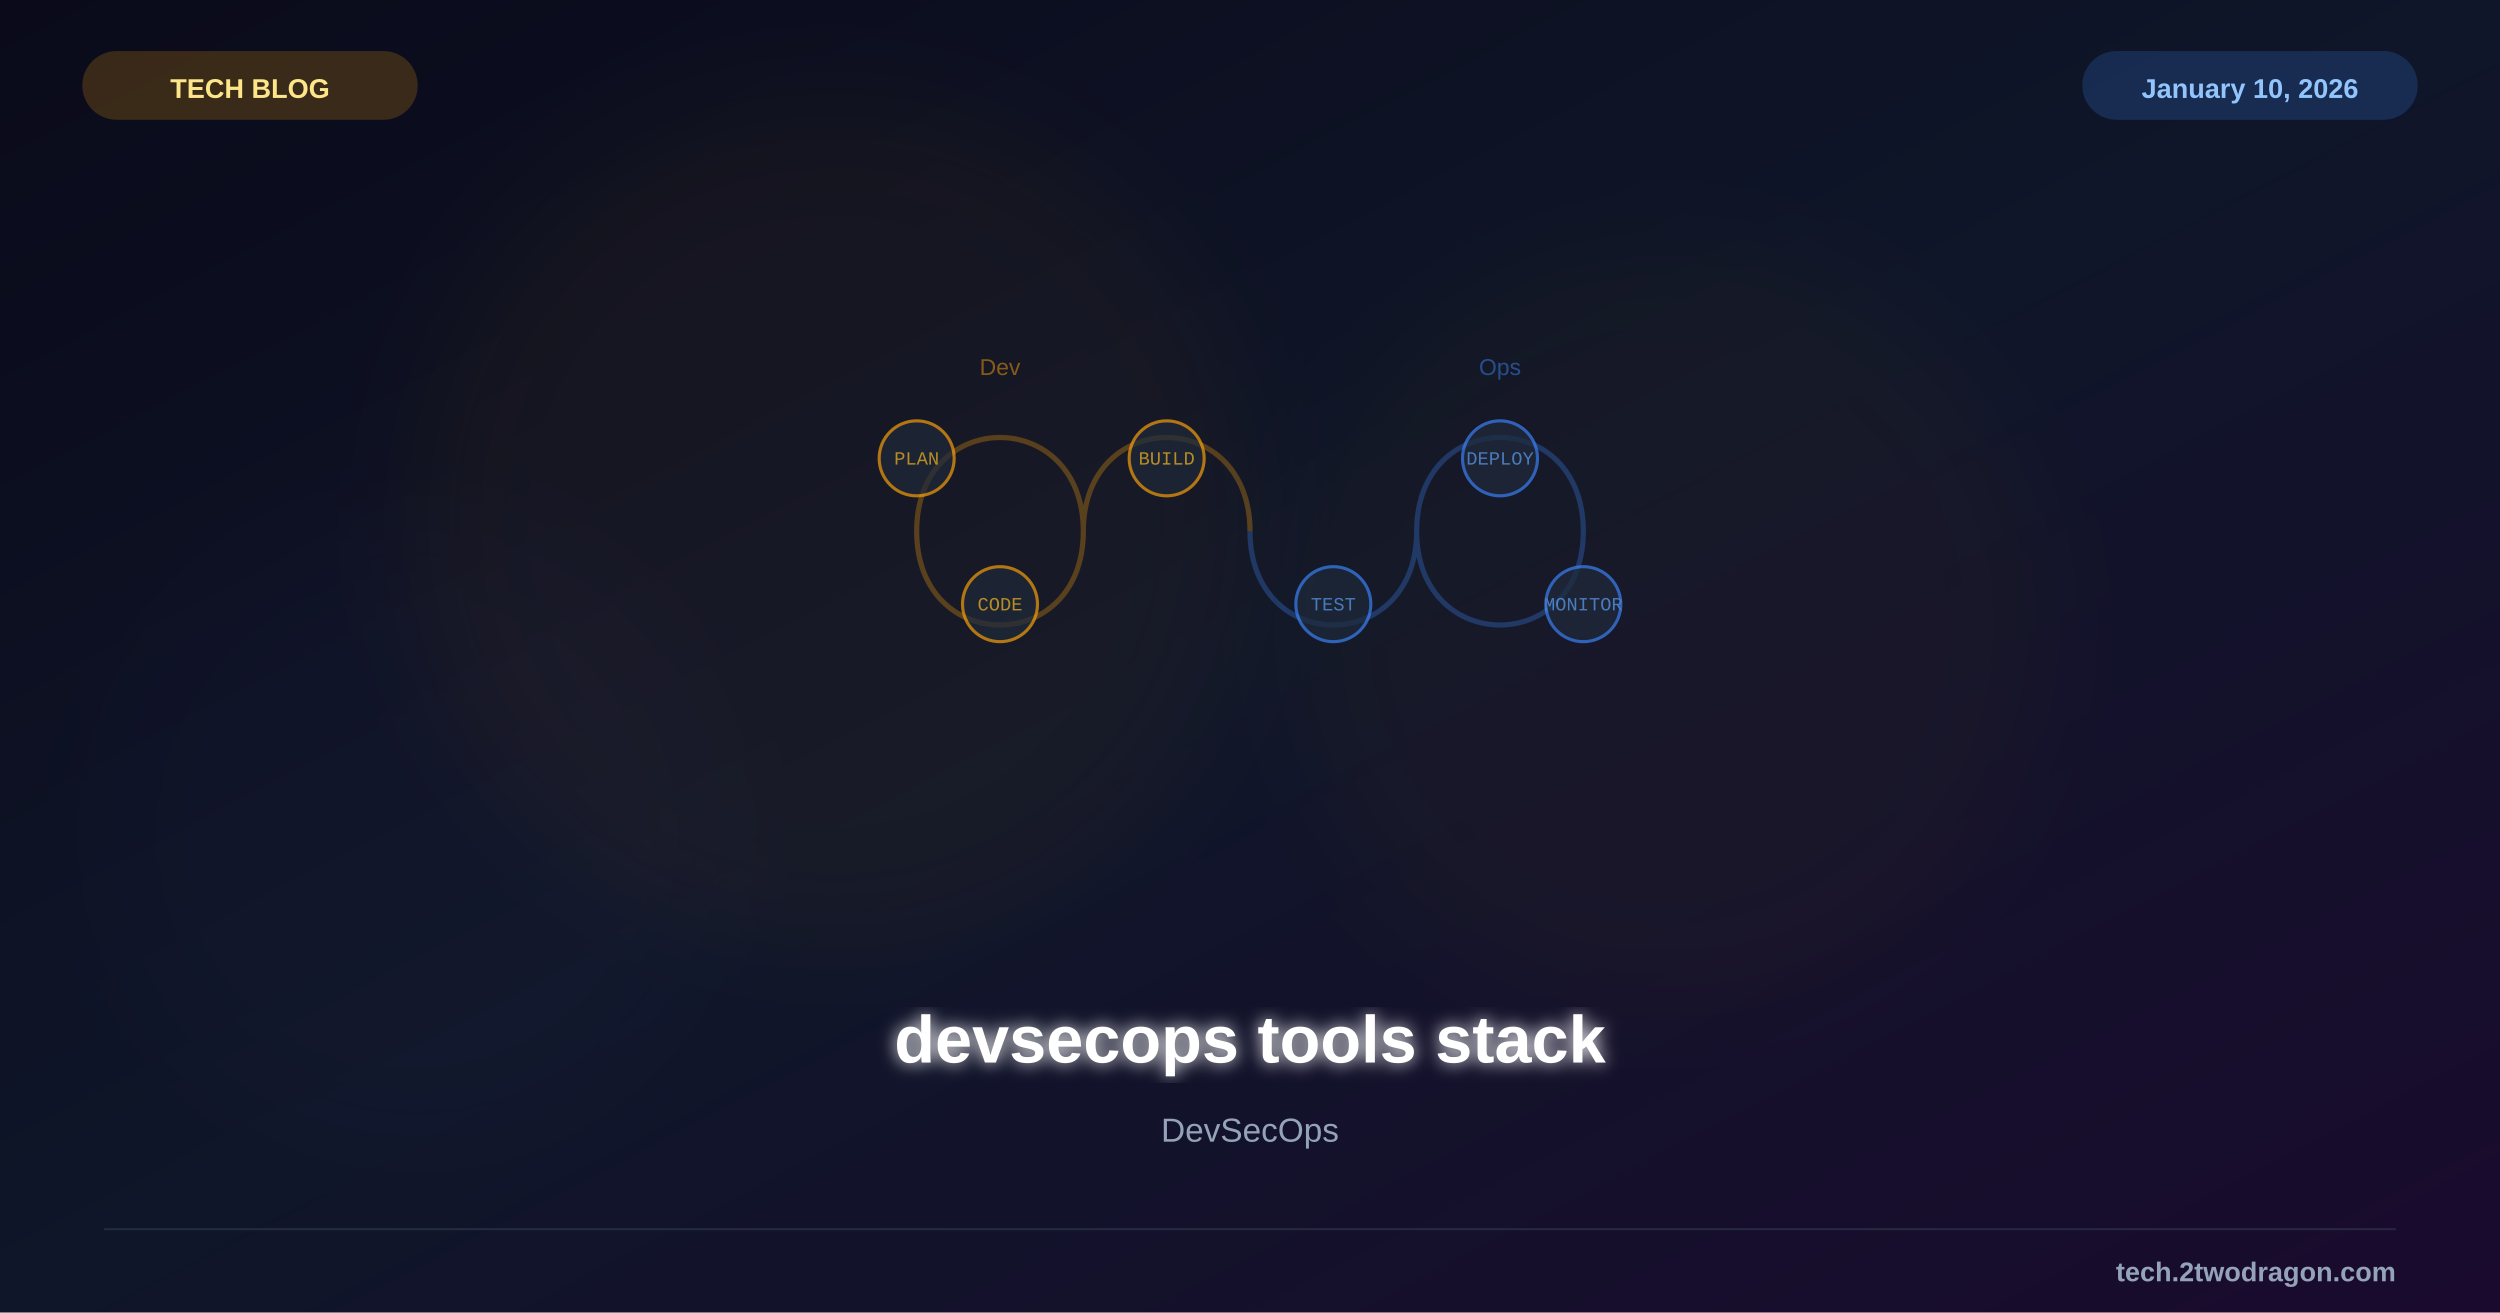
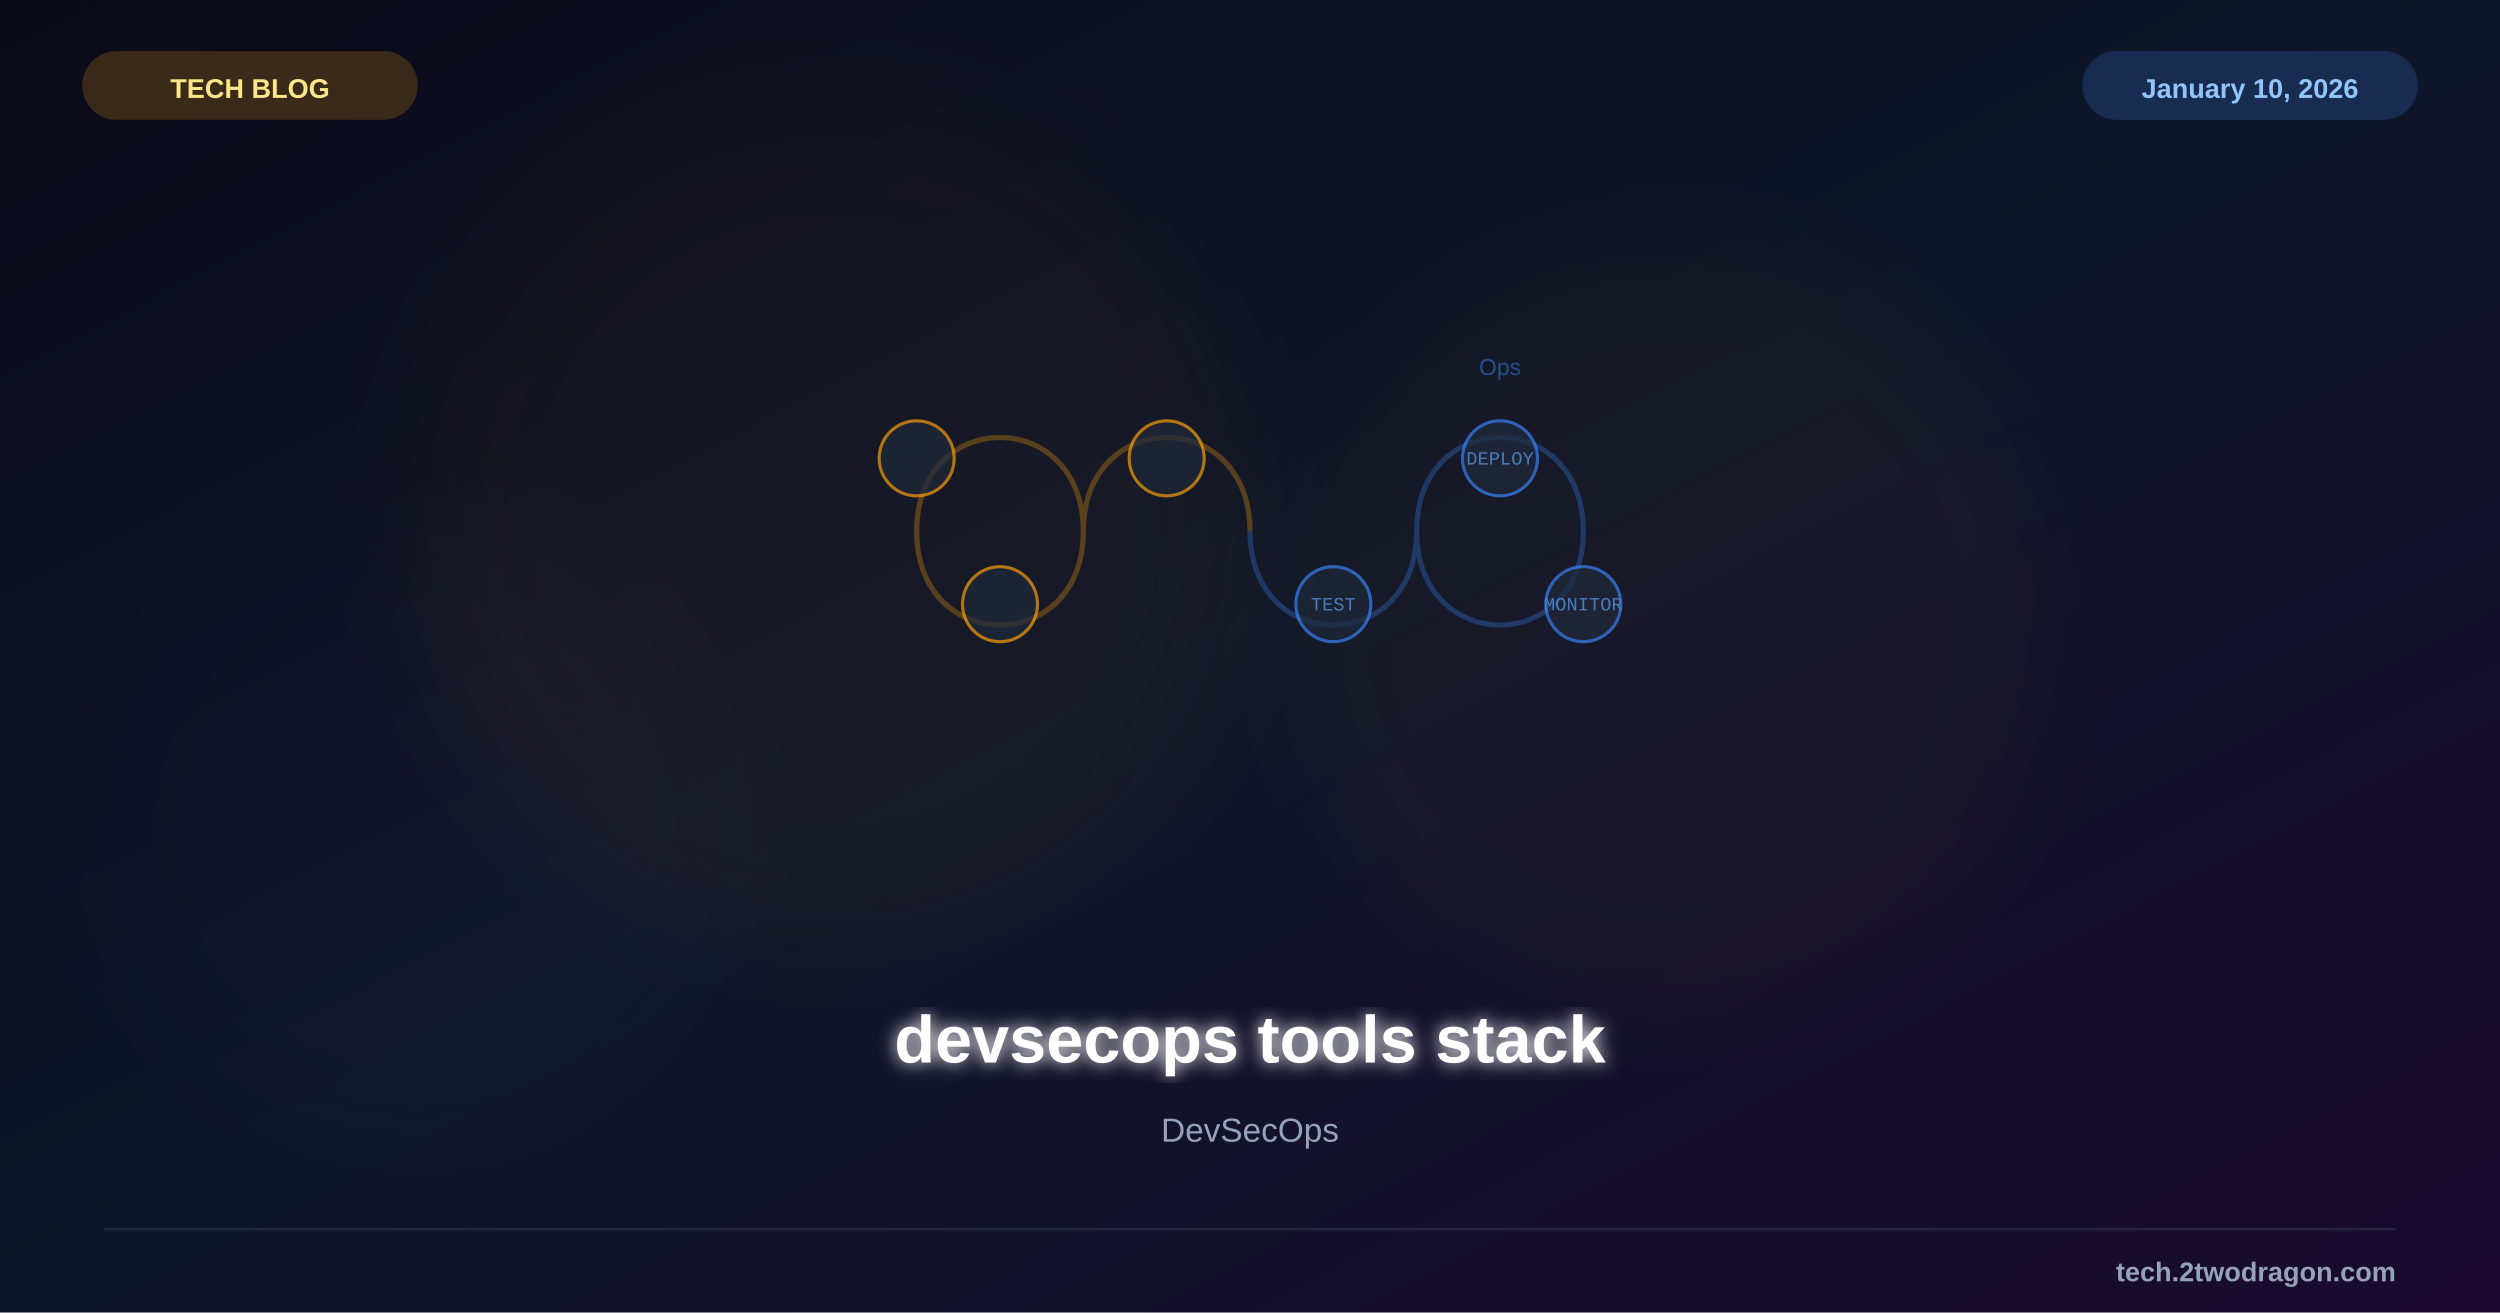
<svg xmlns="http://www.w3.org/2000/svg" viewBox="0 0 1200 630" width="1200" height="630">
  <defs>
    <linearGradient id="bg" x1="0%" y1="0%" x2="100%" y2="100%">
      <stop offset="0%" style="stop-color:#0a0a1a" />
      <stop offset="50%" style="stop-color:#0f1629" />
      <stop offset="100%" style="stop-color:#1a0a2e" />
    </linearGradient>
    <filter id="glow">
      <feGaussianBlur stdDeviation="4" result="b" />
      <feMerge>
        <feMergeNode in="b" />
        <feMergeNode in="SourceGraphic" />
      </feMerge>
    </filter>
    <filter id="sg">
      <feGaussianBlur stdDeviation="25" />
    </filter>
  </defs>
  <rect width="1200" height="630" fill="url(#bg)" />
  <circle cx="400" cy="250" r="200" fill="#f59e0b" opacity="0.04" filter="url(#sg)" />
  <circle cx="800" cy="300" r="180" fill="#f59e0b" opacity="0.03" filter="url(#sg)" />
  <circle cx="200" cy="400" r="150" fill="#8b5cf6" opacity="0.02" filter="url(#sg)" />
  <g transform="translate(600,255)">
    <path d="M-80,0 C-80,-60 -160,-60 -160,0 C-160,60 -80,60 -80,0 C-80,-60 0,-60 0,0" fill="none" stroke="#f59e0b" stroke-width="2.5" opacity="0.3" />
    <path d="M80,0 C80,60 160,60 160,0 C160,-60 80,-60 80,0 C80,60 0,60 0,0" fill="none" stroke="#3b82f6" stroke-width="2.5" opacity="0.3" />
    <g font-family="Courier New" font-size="9" text-anchor="middle" opacity="0.7">
      <circle cx="-160" cy="-35" r="18" fill="#1e293b" stroke="#f59e0b" stroke-width="1.5" />
-       <text x="-160" y="-32" fill="#fbbf24">PLAN</text>
      <circle cx="-120" cy="35" r="18" fill="#1e293b" stroke="#f59e0b" stroke-width="1.5" />
-       <text x="-120" y="38" fill="#fbbf24">CODE</text>
      <circle cx="-40" cy="-35" r="18" fill="#1e293b" stroke="#f59e0b" stroke-width="1.5" />
-       <text x="-40" y="-32" fill="#fbbf24">BUILD</text>
      <circle cx="40" cy="35" r="18" fill="#1e293b" stroke="#3b82f6" stroke-width="1.5" />
      <text x="40" y="38" fill="#60a5fa">TEST</text>
      <circle cx="120" cy="-35" r="18" fill="#1e293b" stroke="#3b82f6" stroke-width="1.5" />
      <text x="120" y="-32" fill="#60a5fa">DEPLOY</text>
      <circle cx="160" cy="35" r="18" fill="#1e293b" stroke="#3b82f6" stroke-width="1.5" />
      <text x="160" y="38" fill="#60a5fa">MONITOR</text>
    </g>
-     <text x="-120" y="-75" font-family="Arial" font-size="11" fill="#f59e0b" text-anchor="middle" opacity="0.5">Dev</text>
    <text x="120" y="-75" font-family="Arial" font-size="11" fill="#3b82f6" text-anchor="middle" opacity="0.5">Ops</text>
  </g>
  <text x="600" y="510" font-family="Arial, sans-serif" font-size="32" font-weight="bold" fill="white" text-anchor="middle" filter="url(#glow)">devsecops tools stack</text>
  <text x="600" y="548" font-family="Arial, sans-serif" font-size="16" fill="#94a3b8" text-anchor="middle">DevSecOps</text>
  <rect x="40" y="25" width="160" height="32" rx="16" fill="#f59e0b" opacity="0.2" stroke="#f59e0b" stroke-width="1" />
  <text x="120" y="47" font-family="Arial, sans-serif" font-size="13" font-weight="bold" fill="#fde68a" text-anchor="middle">TECH BLOG</text>
  <rect x="1000" y="25" width="160" height="32" rx="16" fill="#3b82f6" opacity="0.2" stroke="#3b82f6" stroke-width="1" />
  <text x="1080" y="47" font-family="Arial, sans-serif" font-size="13" font-weight="bold" fill="#93c5fd" text-anchor="middle">January 10, 2026</text>
  <line x1="50" y1="590" x2="1150" y2="590" stroke="#334155" stroke-width="1" opacity="0.5" />
  <text x="1150" y="615" font-family="Arial, sans-serif" font-size="13" font-weight="bold" fill="#94a3b8" text-anchor="end">tech.2twodragon.com</text>
</svg>
